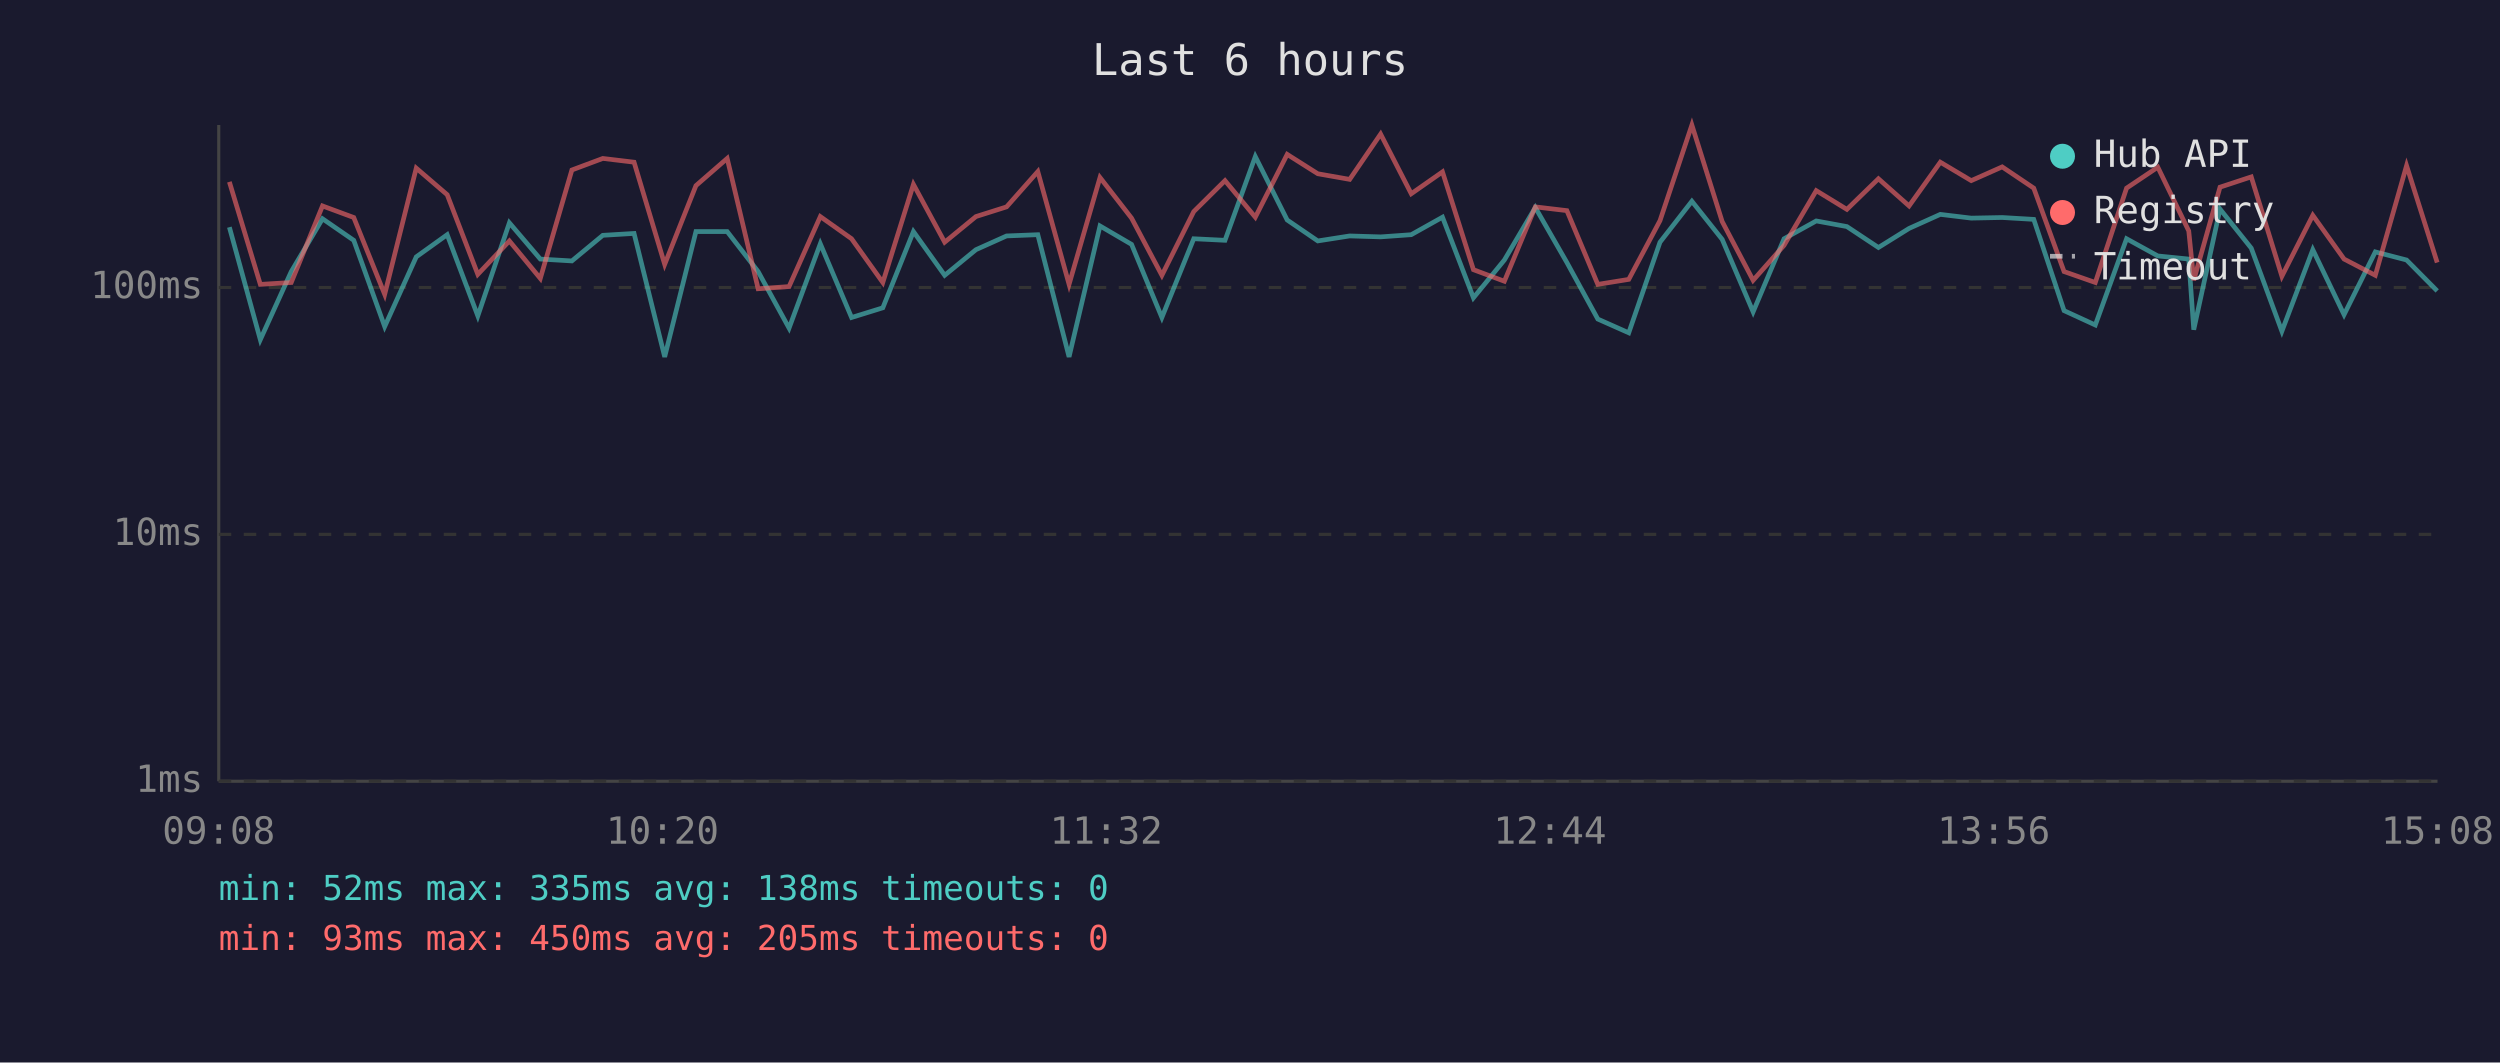
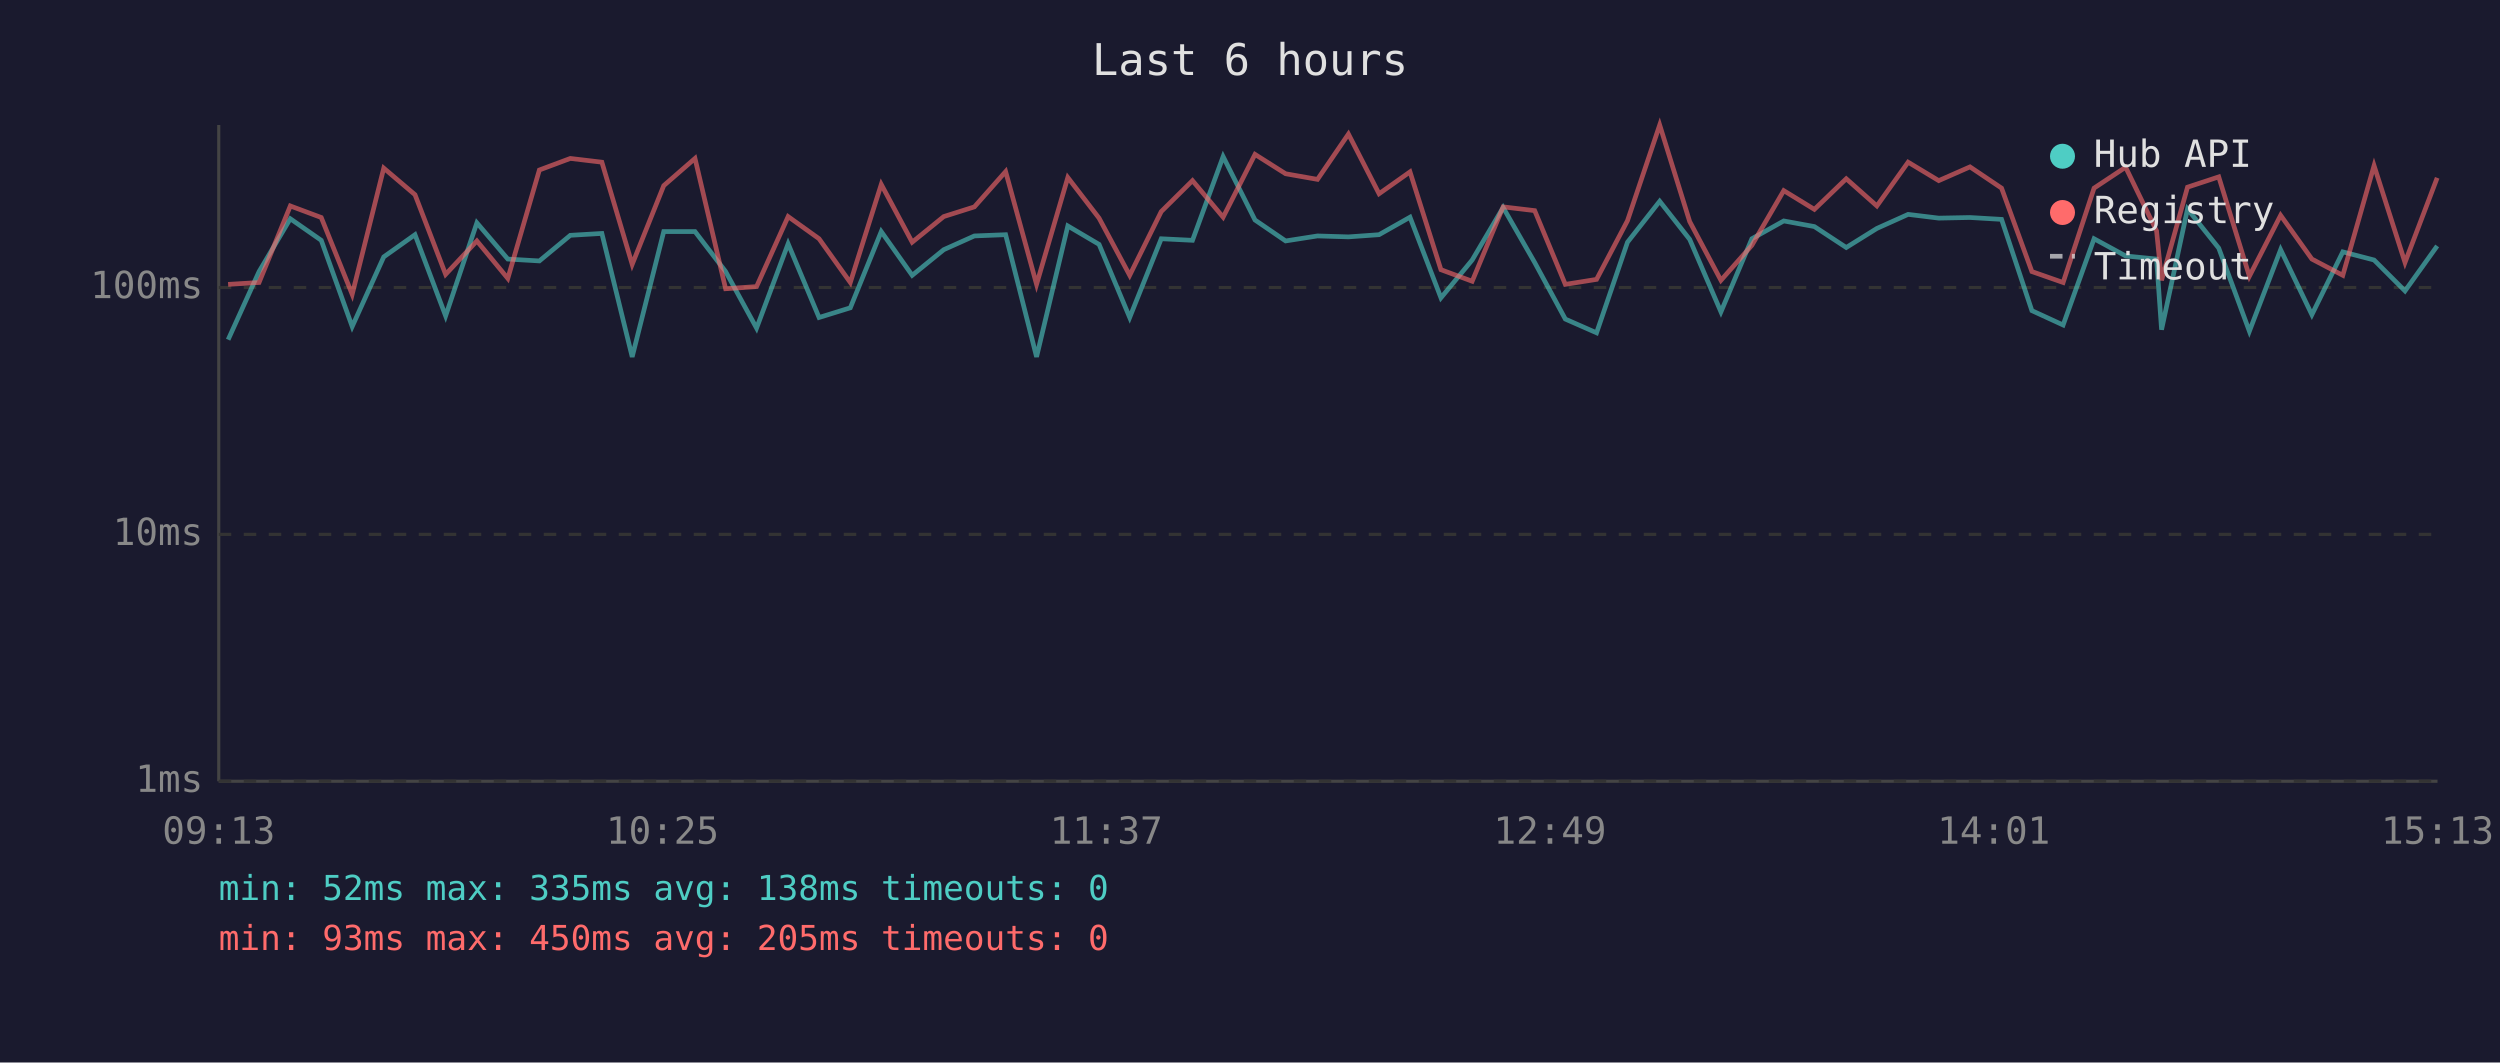
<svg xmlns="http://www.w3.org/2000/svg" viewBox="0 0 800 340" font-family="monospace" font-size="12">
  <rect width="800" height="340" fill="#1a1a2e" />
  <text x="400" y="24" fill="#e0e0e0" font-size="14" text-anchor="middle">Last 6 hours</text>
  <line x1="70" y1="40" x2="70" y2="250" stroke="#444" stroke-width="1" />
  <line x1="70" y1="250" x2="780" y2="250" stroke="#444" stroke-width="1" />
  <line x1="70" y1="250" x2="780" y2="250" stroke="#333" stroke-width="1" stroke-dasharray="4" />
  <text x="65" y="250" fill="#888" text-anchor="end" dominant-baseline="middle">1ms</text>
  <line x1="70" y1="171" x2="780" y2="171" stroke="#333" stroke-width="1" stroke-dasharray="4" />
  <text x="65" y="171" fill="#888" text-anchor="end" dominant-baseline="middle">10ms</text>
  <line x1="70" y1="92" x2="780" y2="92" stroke="#333" stroke-width="1" stroke-dasharray="4" />
  <text x="65" y="92" fill="#888" text-anchor="end" dominant-baseline="middle">100ms</text>
-   <text x="70" y="270" fill="#888" text-anchor="middle">09:08</text>
-   <text x="212" y="270" fill="#888" text-anchor="middle">10:20</text>
-   <text x="354" y="270" fill="#888" text-anchor="middle">11:32</text>
-   <text x="496" y="270" fill="#888" text-anchor="middle">12:44</text>
-   <text x="638" y="270" fill="#888" text-anchor="middle">13:56</text>
-   <text x="780" y="270" fill="#888" text-anchor="middle">15:08</text>
-   <polyline points="73.4,72.7 83.3,108.7 93.2,86.9 103.2,70.0 113.2,76.9 123.1,104.5 133.2,82.2 143.1,75.1 152.9,101.1 163.0,71.3 172.9,82.9 183.0,83.5 192.9,75.3 202.9,74.7 212.7,114.2 222.7,74.1 232.7,74.1 242.6,86.9 252.5,105.0 262.5,78.0 272.5,101.6 282.5,98.5 292.3,74.1 302.3,88.1 312.3,79.9 322.1,75.5 332.1,75.1 342.1,114.2 352.0,72.3 362.1,78.2 371.8,101.6 382.0,76.4 392.0,76.9 401.7,50.1 411.9,70.4 421.7,77.1 431.9,75.5 441.8,75.8 451.6,75.1 461.6,69.5 471.5,95.3 481.4,83.2 491.3,66.4 501.4,84.0 511.3,102.1 521.2,106.5 531.2,77.5 541.4,64.4 551.1,76.6 561.0,99.8 570.9,76.4 581.2,70.7 591.0,72.5 601.1,79.2 610.9,73.1 620.9,68.6 630.8,69.8 640.7,69.6 650.8,70.2 660.5,99.4 670.5,104.0 680.5,76.4 690.5,81.9 700.4,82.9 702.0,105.5 710.4,66.9 720.4,79.4 730.2,106.0 740.1,79.9 750.1,100.7 760.1,80.6 770.1,83.2 779.9,93.1" fill="none" stroke="#4ecdc4" stroke-width="1.5" opacity="0.6" />
-   <polyline points="73.4,58.2 83.3,91.0 93.2,90.4 103.2,65.9 113.2,69.6 123.1,94.2 133.2,53.8 143.1,62.3 152.9,87.8 163.0,77.1 172.9,89.1 183.0,54.4 192.9,50.7 202.9,51.9 212.7,84.6 222.7,59.4 232.7,50.7 242.6,92.4 252.5,91.7 262.5,69.3 272.5,76.4 282.5,90.4 292.3,59.0 302.3,77.5 312.3,69.3 322.1,66.2 332.1,54.9 342.1,91.0 352.0,56.8 362.1,69.8 371.8,88.1 382.0,67.7 392.0,57.8 401.7,69.5 411.9,49.4 421.7,55.6 431.9,57.4 441.8,42.9 451.6,62.0 461.6,55.0 471.5,86.3 481.4,90.0 491.3,66.2 501.4,67.4 511.3,91.0 521.2,89.4 531.2,70.6 541.4,40.0 551.1,70.9 561.0,89.7 570.9,78.5 581.2,61.0 591.0,67.0 601.1,57.2 610.9,65.9 620.9,51.9 630.8,57.8 640.7,53.4 650.8,60.2 660.5,86.9 670.5,90.4 680.5,60.2 690.5,53.5 700.4,73.9 702.0,89.7 710.4,59.9 720.4,56.6 730.2,88.4 740.1,68.9 750.1,82.9 760.1,88.1 770.1,53.0 779.9,84.0" fill="none" stroke="#ff6b6b" stroke-width="1.5" opacity="0.6" />
+   <text x="70" y="270" fill="#888" text-anchor="middle">09:13</text>
+   <text x="212" y="270" fill="#888" text-anchor="middle">10:25</text>
+   <text x="354" y="270" fill="#888" text-anchor="middle">11:37</text>
+   <text x="496" y="270" fill="#888" text-anchor="middle">12:49</text>
+   <text x="638" y="270" fill="#888" text-anchor="middle">14:01</text>
+   <text x="780" y="270" fill="#888" text-anchor="middle">15:13</text>
+   <polyline points="73.0,108.7 82.9,86.9 92.9,70.0 102.8,76.9 112.7,104.5 122.8,82.2 132.8,75.1 142.6,101.1 152.6,71.3 162.5,82.9 172.6,83.5 182.5,75.3 192.6,74.7 202.3,114.2 212.4,74.1 222.4,74.1 232.2,86.9 242.1,105.0 252.2,78.0 262.1,101.6 272.1,98.5 282.0,74.1 291.9,88.1 302.0,79.9 311.8,75.5 321.8,75.1 331.7,114.2 341.7,72.3 351.7,78.2 361.5,101.6 371.6,76.4 381.6,76.9 391.4,50.1 401.6,70.4 411.4,77.1 421.6,75.5 431.5,75.8 441.3,75.1 451.2,69.5 461.1,95.3 471.1,83.2 481.0,66.4 491.1,84.0 500.9,102.1 510.9,106.5 520.8,77.5 531.1,64.4 540.7,76.6 550.7,99.8 560.6,76.4 570.8,70.7 580.6,72.5 590.8,79.2 600.6,73.1 610.6,68.6 620.4,69.8 630.4,69.6 640.5,70.2 650.2,99.4 660.2,104.0 670.1,76.4 680.2,81.9 690.1,82.9 691.7,105.5 700.0,66.9 710.0,79.4 719.8,106.0 729.8,79.9 739.8,100.7 749.7,80.6 759.7,83.2 769.6,93.1 779.9,78.7" fill="none" stroke="#4ecdc4" stroke-width="1.5" opacity="0.6" />
+   <polyline points="73.0,91.0 82.9,90.4 92.9,65.9 102.8,69.6 112.7,94.2 122.8,53.8 132.8,62.3 142.6,87.8 152.6,77.1 162.5,89.1 172.6,54.4 182.5,50.7 192.6,51.9 202.3,84.6 212.4,59.4 222.4,50.7 232.2,92.4 242.1,91.7 252.2,69.3 262.1,76.4 272.1,90.4 282.0,59.0 291.9,77.5 302.0,69.3 311.8,66.2 321.8,54.9 331.7,91.0 341.7,56.8 351.7,69.8 361.5,88.1 371.6,67.7 381.6,57.8 391.4,69.5 401.6,49.4 411.4,55.6 421.6,57.4 431.5,42.9 441.3,62.0 451.2,55.0 461.1,86.3 471.1,90.0 481.0,66.2 491.1,67.4 500.9,91.0 510.9,89.4 520.8,70.6 531.1,40.0 540.7,70.9 550.7,89.7 560.6,78.5 570.8,61.0 580.6,67.0 590.8,57.2 600.6,65.9 610.6,51.9 620.4,57.8 630.4,53.4 640.5,60.2 650.2,86.9 660.2,90.4 670.1,60.2 680.2,53.5 690.1,73.9 691.7,89.7 700.0,59.9 710.0,56.6 719.8,88.4 729.8,68.9 739.8,82.9 749.7,88.1 759.7,53.0 769.6,84.0 779.9,56.9" fill="none" stroke="#ff6b6b" stroke-width="1.5" opacity="0.6" />
  <circle cx="660" cy="50" r="4" fill="#4ecdc4" />
  <text x="670" y="50" fill="#e0e0e0" dominant-baseline="middle">Hub API</text>
  <circle cx="660" cy="68" r="4" fill="#ff6b6b" />
  <text x="670" y="68" fill="#e0e0e0" dominant-baseline="middle">Registry</text>
  <line x1="656" y1="82" x2="664" y2="82" stroke="#e0e0e0" stroke-width="1.5" stroke-dasharray="4,3" opacity="0.7" />
  <text x="670" y="86" fill="#e0e0e0" dominant-baseline="middle">Timeout</text>
  <text x="70" y="288" fill="#4ecdc4" font-size="11">min: 52ms  max: 335ms  avg: 138ms  timeouts: 0</text>
  <text x="70" y="304" fill="#ff6b6b" font-size="11">min: 93ms  max: 450ms  avg: 205ms  timeouts: 0</text>
</svg>
